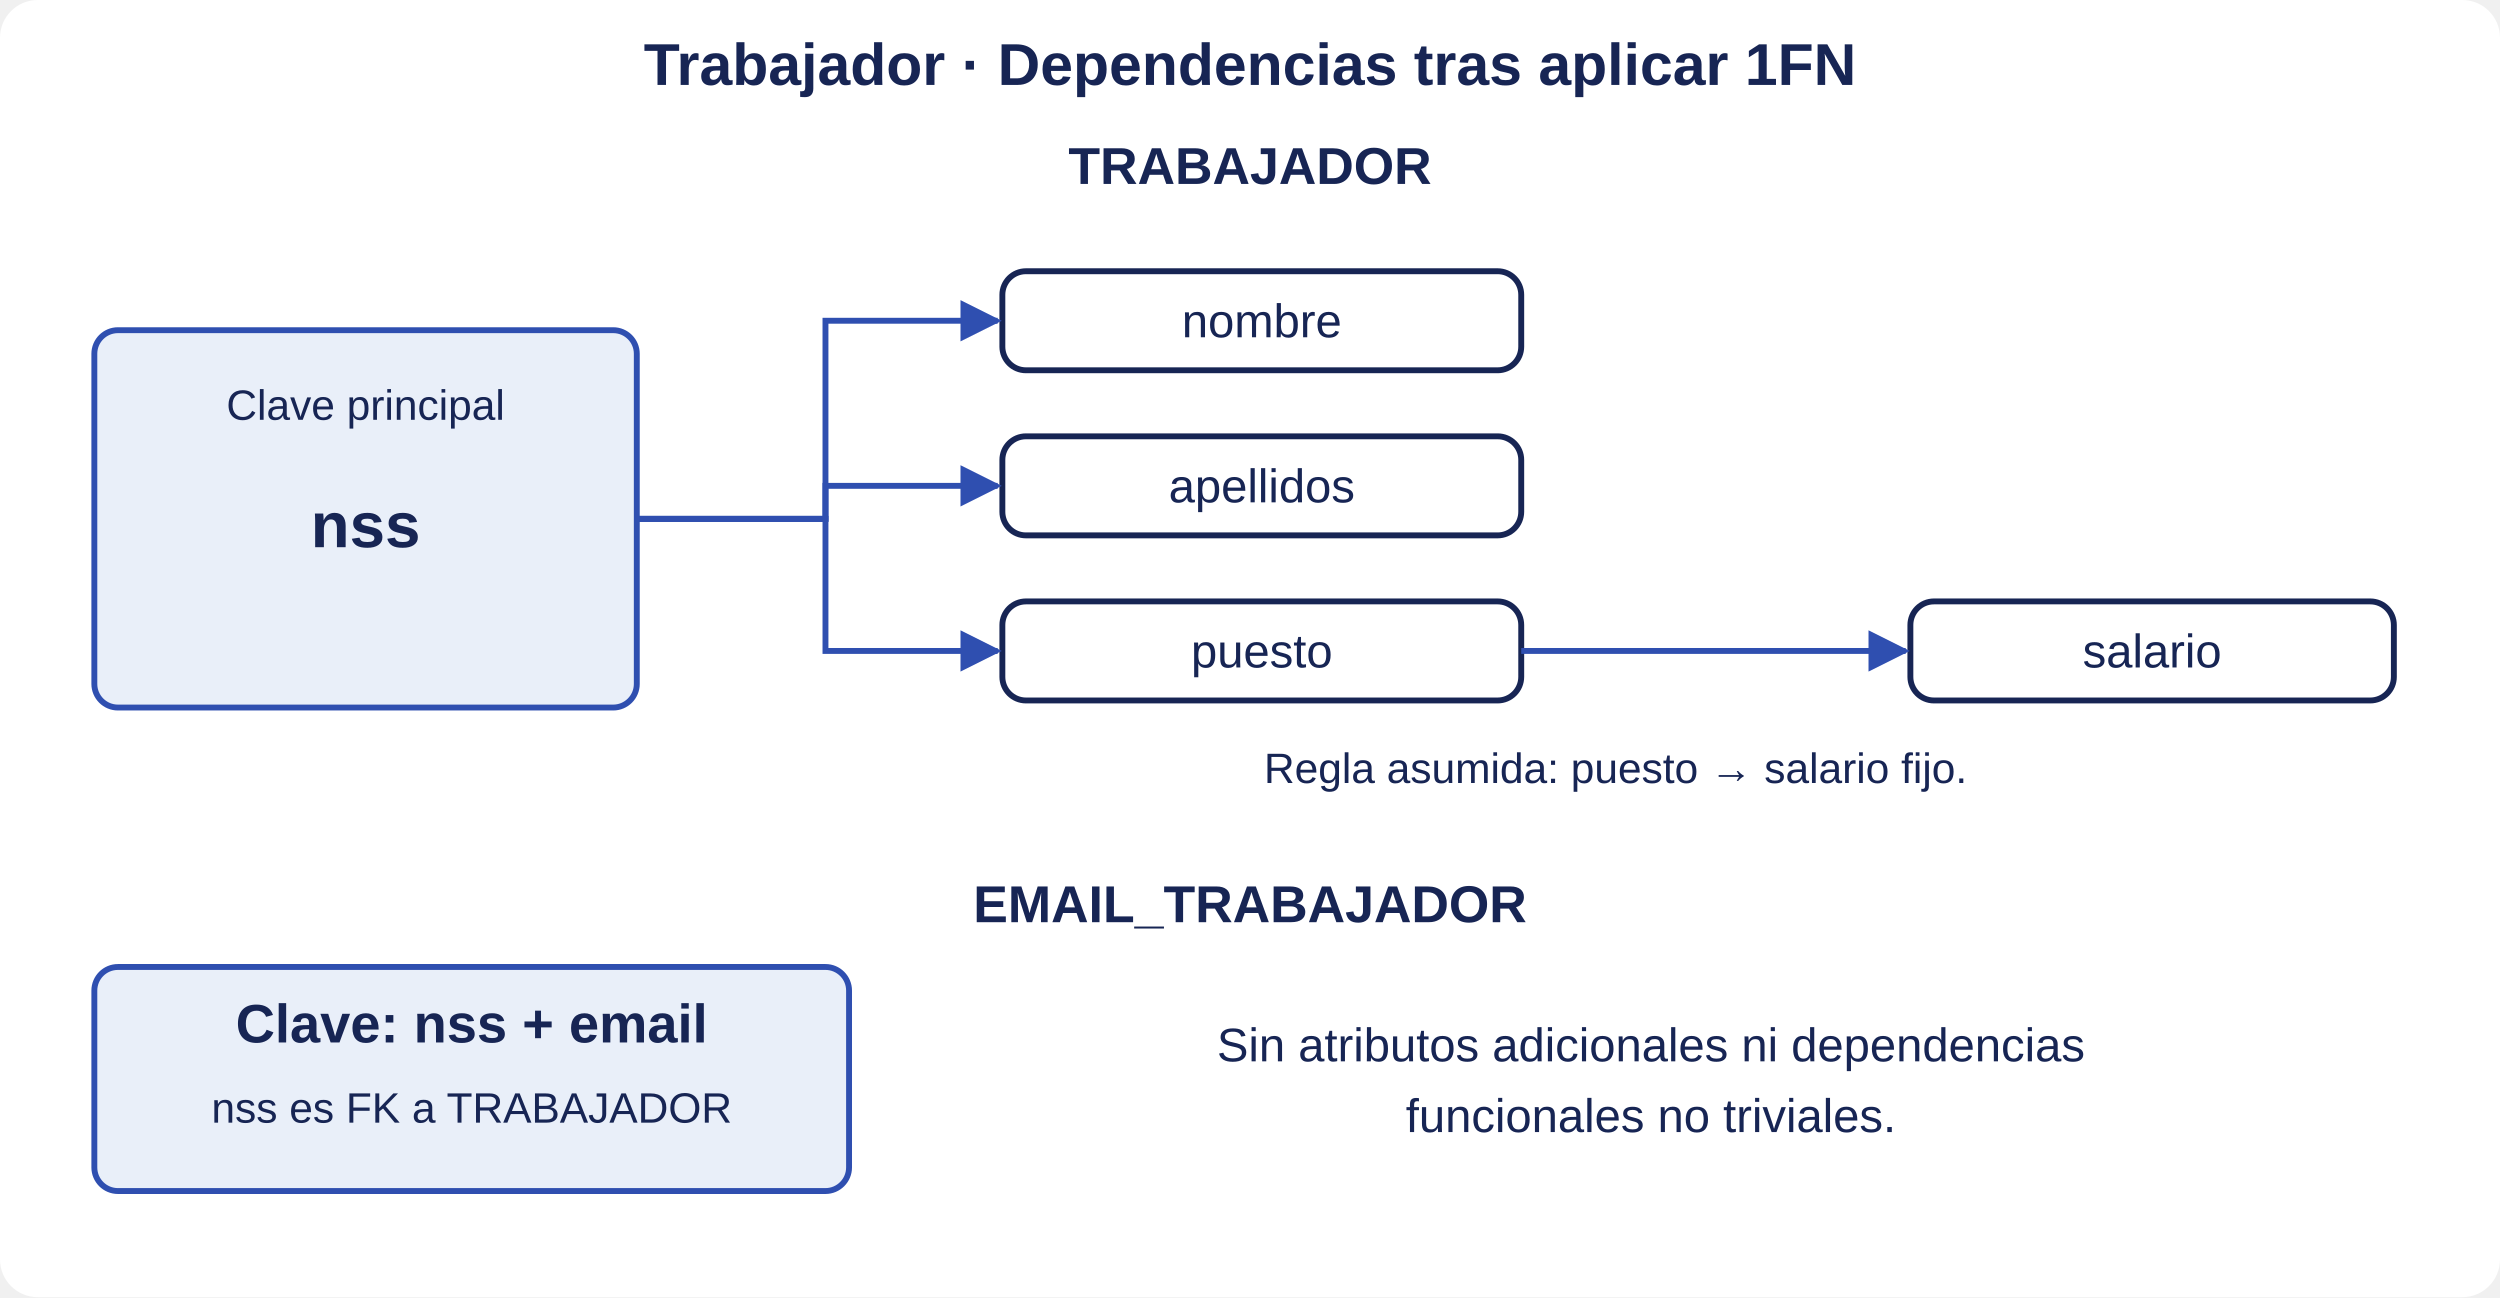
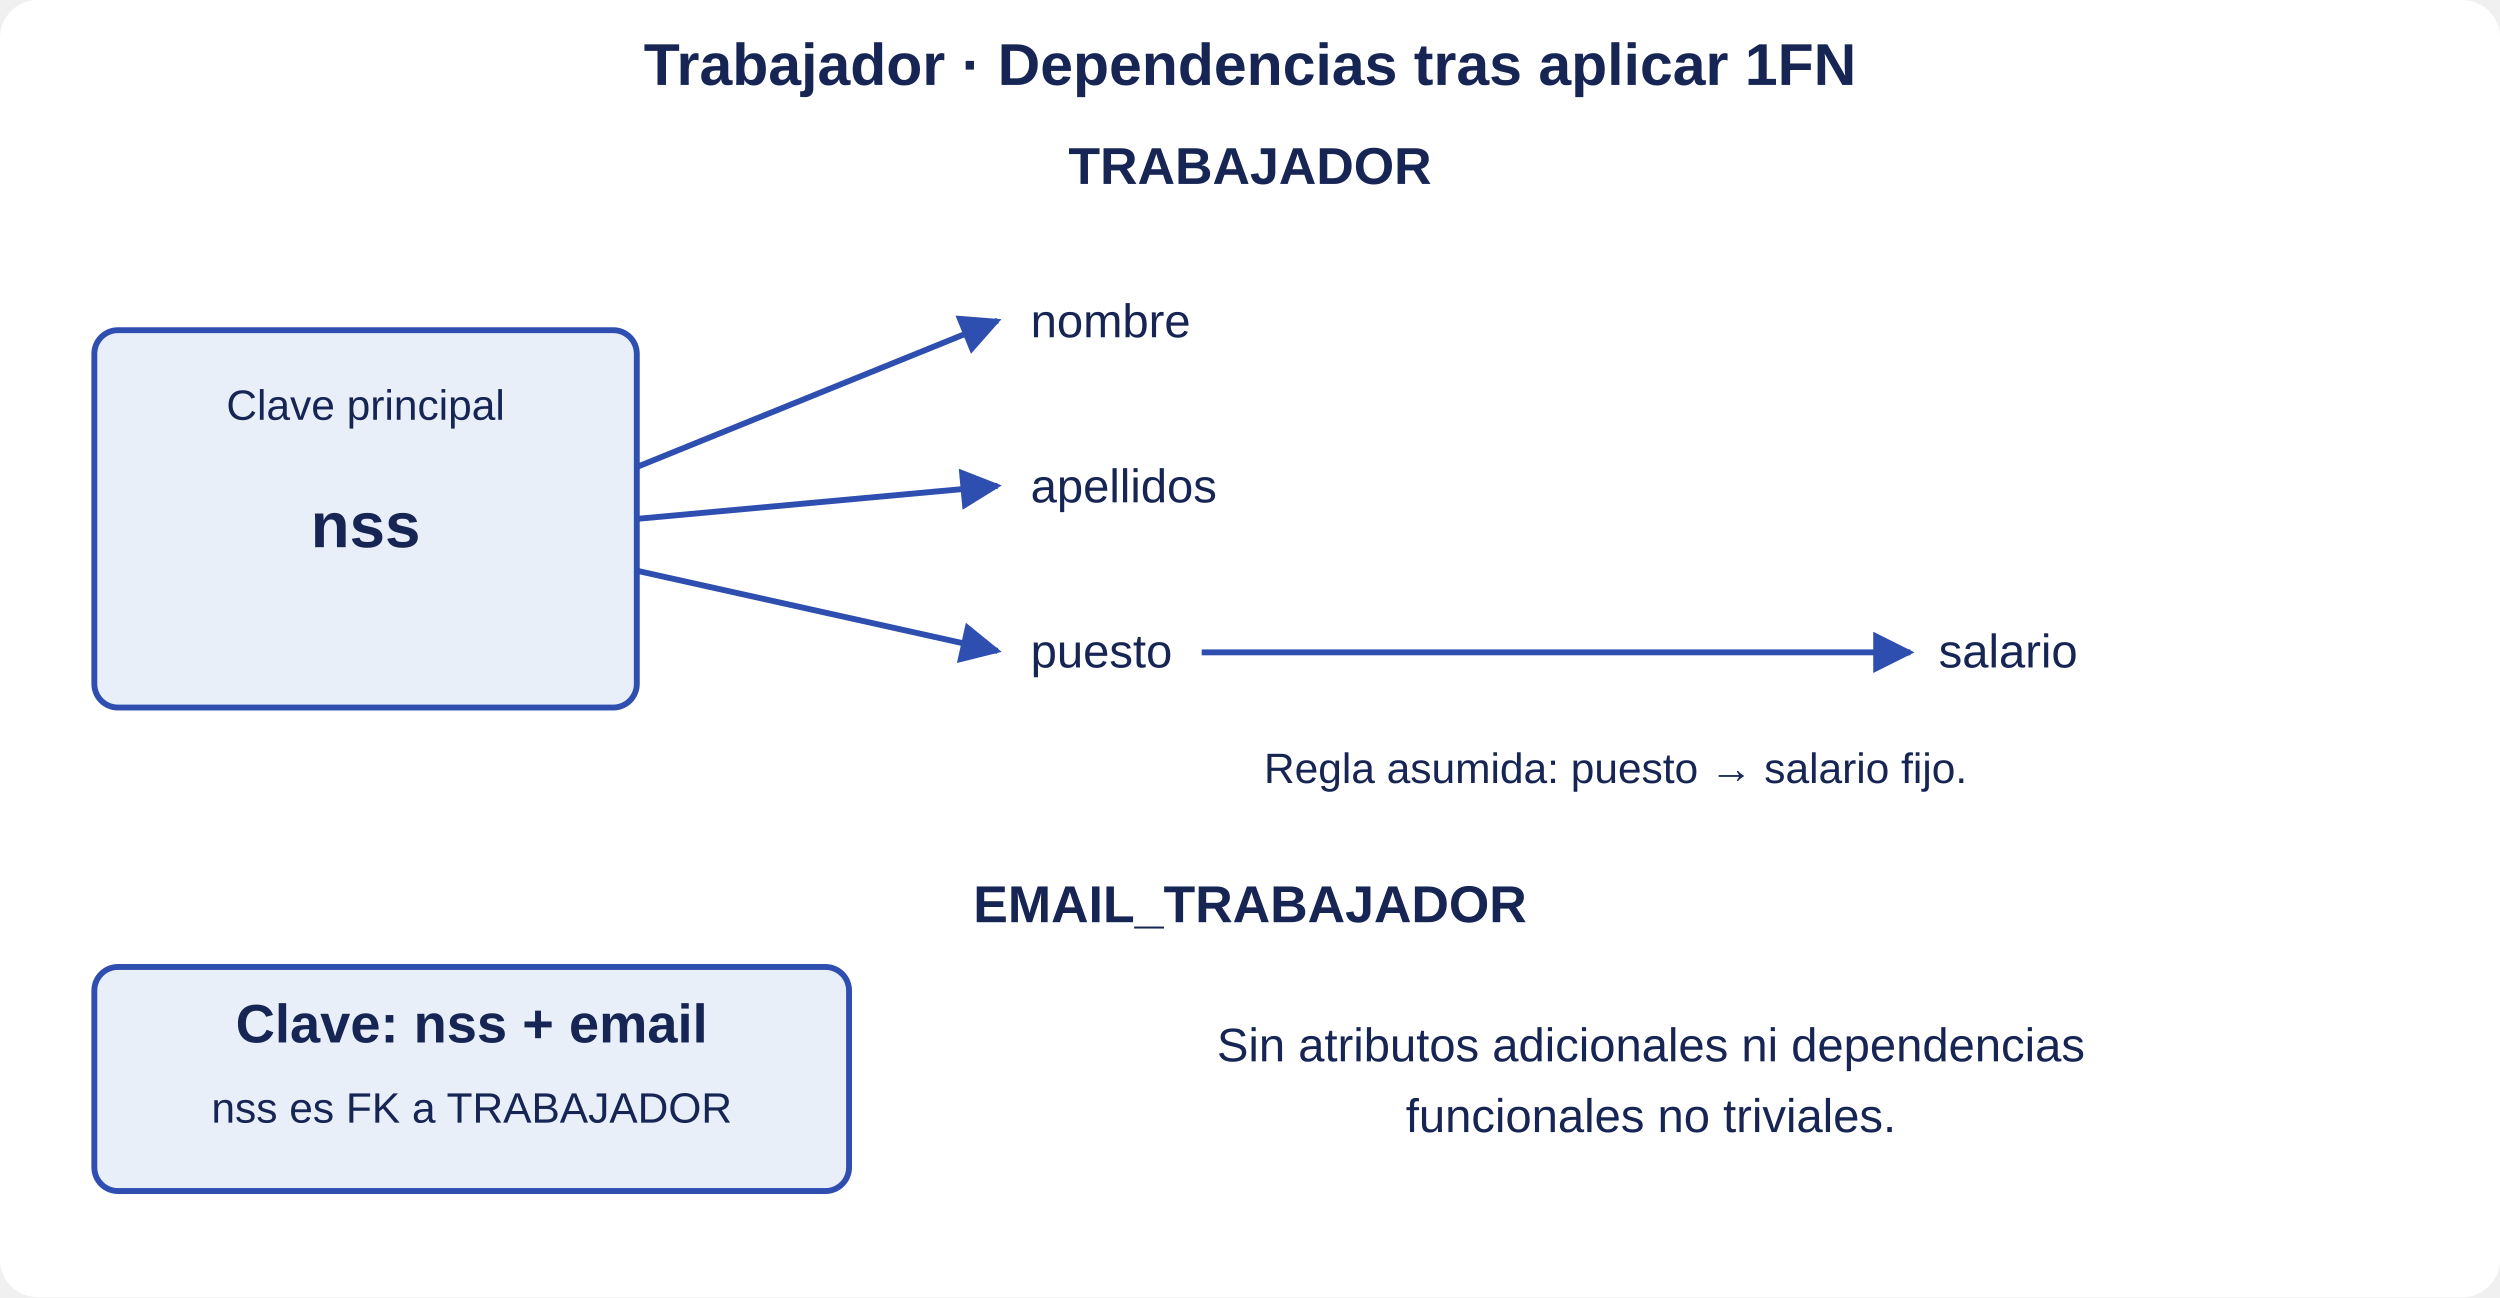
<svg xmlns="http://www.w3.org/2000/svg" width="1060" height="550" viewBox="0 0 1060 550" role="img" aria-labelledby="title">
  <defs>
    <marker id="arrow" viewBox="0 0 10 10" refX="9" refY="5" markerWidth="7" markerHeight="7" orient="auto">
      <path d="M0 0L10 5L0 10z" fill="#2f4fb0" />
    </marker>
  </defs>
  <rect width="1060" height="550" rx="16" fill="white" />
  <g font-family="Segoe UI,Arial,sans-serif" fill="#172554">
    <text x="530.0" y="36" text-anchor="middle" font-size="25" font-weight="700">Trabajador · Dependencias tras aplicar 1FN</text>
    <text x="530" y="78" text-anchor="middle" font-size="22" font-weight="700">TRABAJADOR</text>
    <rect x="40" y="140" width="230" height="160" rx="10" fill="#e9eff9" stroke="#2f4fb0" stroke-width="2.5" />
    <text x="155" y="178" text-anchor="middle" font-size="18">Clave principal</text>
    <text x="155" y="232" text-anchor="middle" font-size="27" font-weight="700">nss</text>
-     <rect x="425" y="115" width="220" height="42" rx="10" fill="white" stroke="#172554" stroke-width="2.5" />
-     <text x="535.0" y="143" text-anchor="middle" font-size="20">nombre</text>
-     <path d="M270 220H350V136H423" fill="none" stroke="#2f4fb0" stroke-width="2.5" marker-end="url(#arrow)" />
-     <rect x="425" y="185" width="220" height="42" rx="10" fill="white" stroke="#172554" stroke-width="2.5" />
-     <text x="535.0" y="213" text-anchor="middle" font-size="20">apellidos</text>
-     <path d="M270 220H350V206H423" fill="none" stroke="#2f4fb0" stroke-width="2.5" marker-end="url(#arrow)" />
-     <rect x="425" y="255" width="220" height="42" rx="10" fill="white" stroke="#172554" stroke-width="2.5" />
-     <text x="535.0" y="283" text-anchor="middle" font-size="20">puesto</text>
-     <path d="M270 220H350V276H423" fill="none" stroke="#2f4fb0" stroke-width="2.5" marker-end="url(#arrow)" />
-     <rect x="810" y="255" width="205" height="42" rx="10" fill="white" stroke="#172554" stroke-width="2.5" />
-     <text x="912.5" y="283" text-anchor="middle" font-size="20">salario</text>
-     <path d="M645 276H808" fill="none" stroke="#2f4fb0" stroke-width="2.5" marker-end="url(#arrow)" />
+     <text x="437.0" y="143" text-anchor="start" font-size="20">nombre</text>
+     <path d="M270 198 L423 136" fill="none" stroke="#2f4fb0" stroke-width="2.5" marker-end="url(#arrow)" />
+     <text x="437.0" y="213" text-anchor="start" font-size="20">apellidos</text>
+     <path d="M270 220 L423 206" fill="none" stroke="#2f4fb0" stroke-width="2.5" marker-end="url(#arrow)" />
+     <text x="437.0" y="283" text-anchor="start" font-size="20">puesto</text>
+     <path d="M270 242 L423 276" fill="none" stroke="#2f4fb0" stroke-width="2.5" marker-end="url(#arrow)" />
+     <text x="822.0" y="283" text-anchor="start" font-size="20">salario</text>
+     <path d="M509.516 276.6 L810 276.6" fill="none" stroke="#2f4fb0" stroke-width="2.5" marker-end="url(#arrow)" />
    <text x="685" y="332" text-anchor="middle" font-size="18">Regla asumida: puesto → salario fijo.</text>
    <text x="530" y="391" text-anchor="middle" font-size="22" font-weight="700">EMAIL_TRABAJADOR</text>
    <rect x="40" y="410" width="320" height="95" rx="10" fill="#e9eff9" stroke="#2f4fb0" stroke-width="2.5" />
    <text x="200" y="442" text-anchor="middle" font-size="23" font-weight="700">Clave: nss + email</text>
    <text x="200" y="476" text-anchor="middle" font-size="18">nss es FK a TRABAJADOR</text>
    <text x="700" y="450" text-anchor="middle" font-size="20">Sin atributos adicionales ni dependencias</text>
    <text x="700" y="480" text-anchor="middle" font-size="20">funcionales no triviales.</text>
  </g>
</svg>
